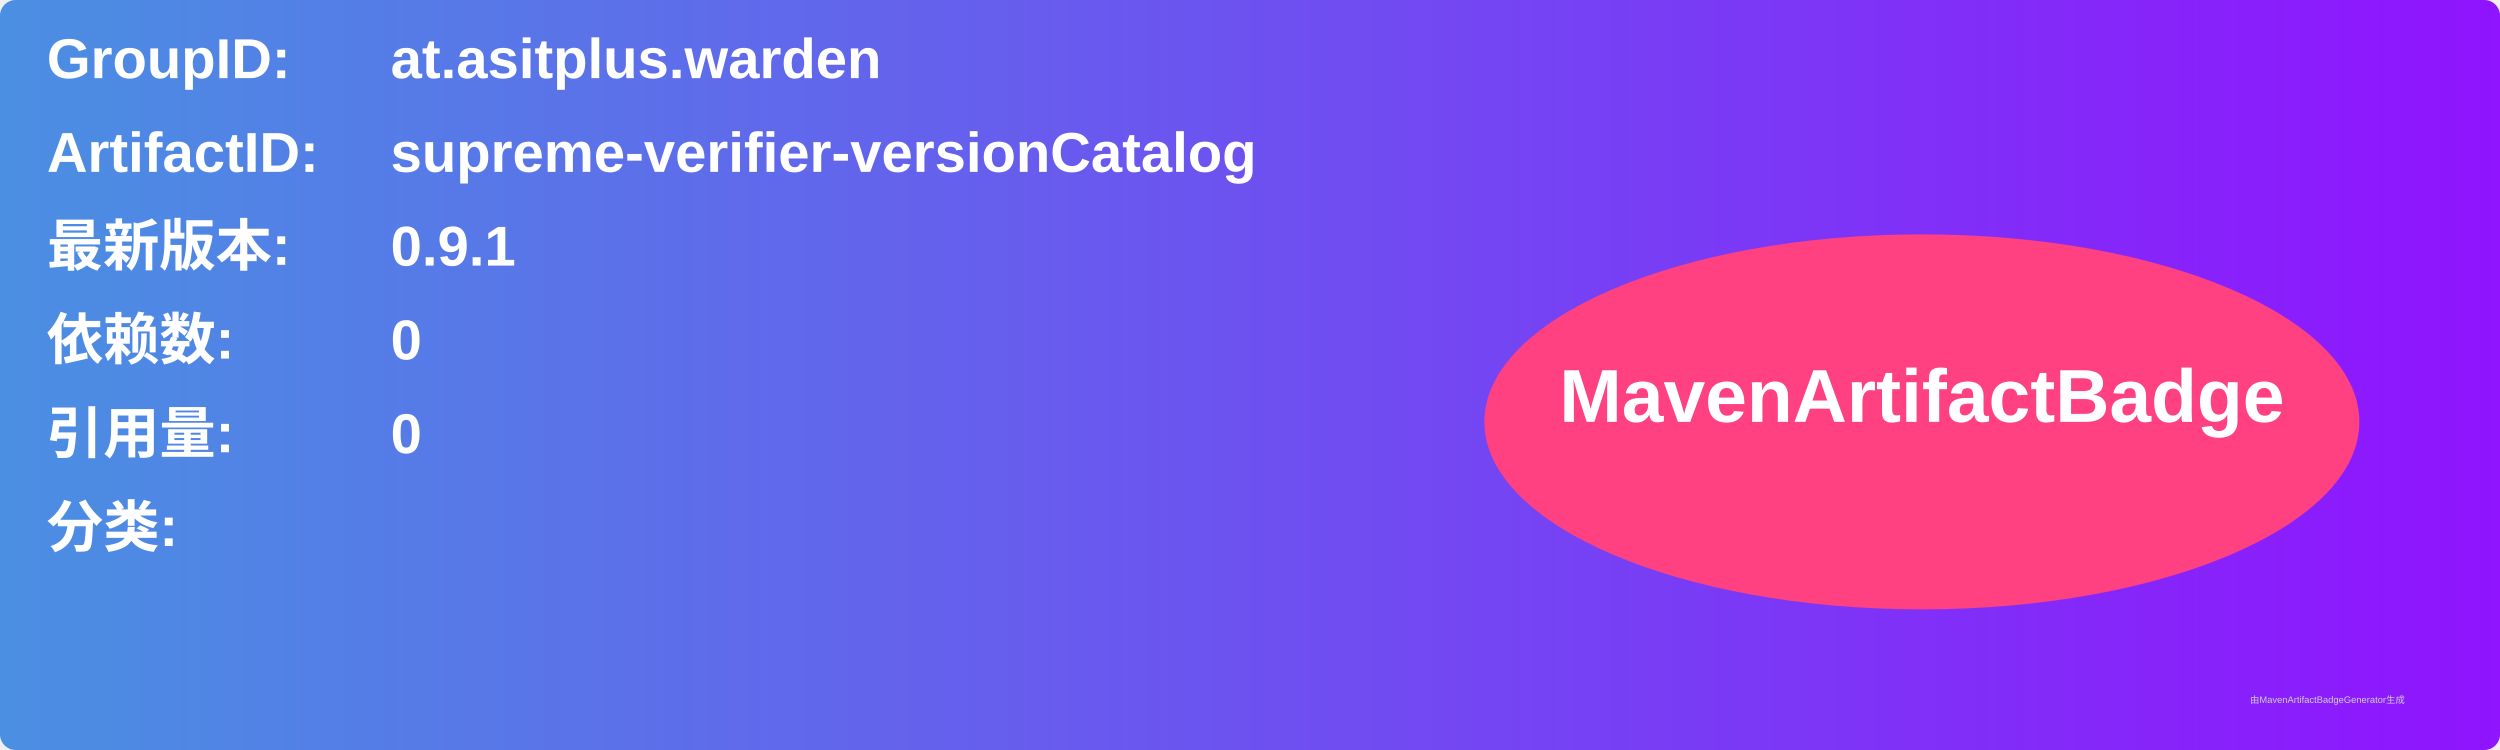
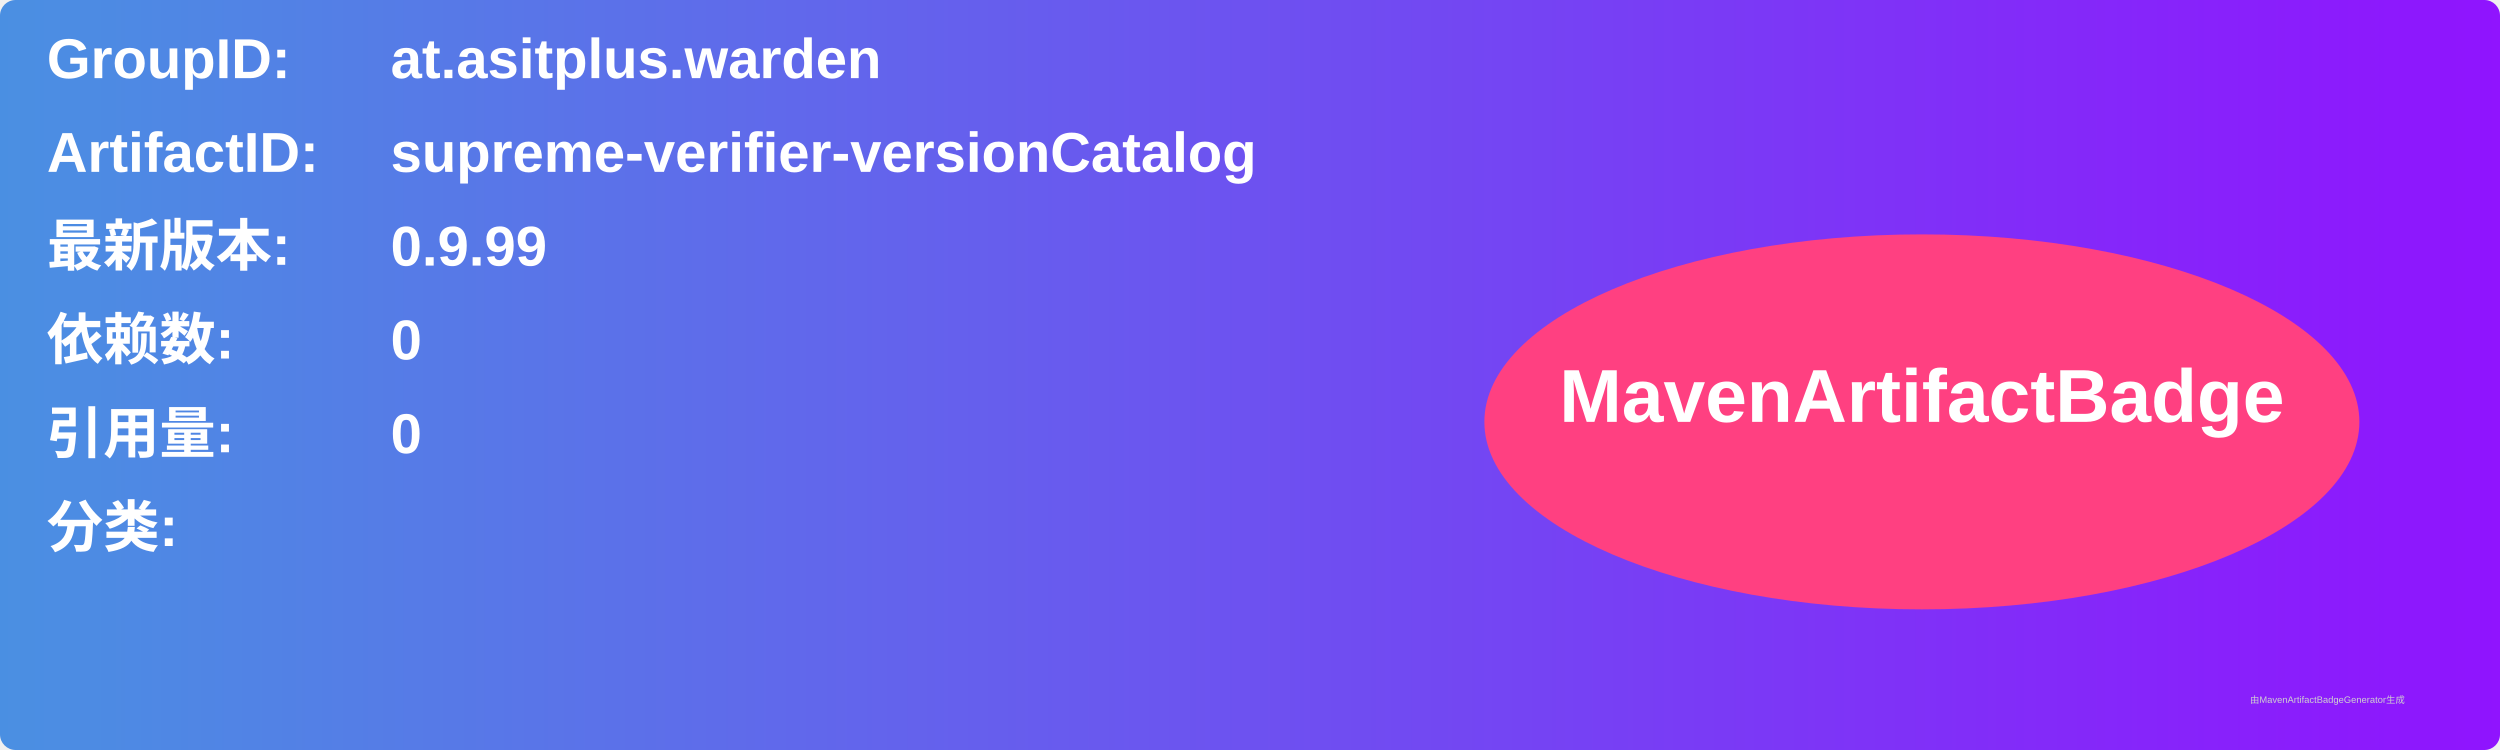
<svg xmlns="http://www.w3.org/2000/svg" width="800" height="240" viewBox="0 0 800 240">
  <linearGradient id="grad" x1="0%" y1="0%" x2="100%" y2="0%">
    <stop offset="0%" stop-color="#4a90e2" />
    <stop offset="100%" stop-color="#9013fe" />
  </linearGradient>
  <rect width="100%" height="100%" rx="5" ry="5" fill="url(#grad)" />
  <g transform="translate(15, 15)">
    <text x="0" y="10" font-family="Arial" font-size="18" fill="white" font-weight="bold" width="260">GroupID:</text>
    <text x="110" y="10" font-family="Arial" font-size="18" fill="white" font-weight="bold" width="460">at.asitplus.warden</text>
    <text x="0" y="40" font-family="Arial" font-size="18" fill="white" font-weight="bold" width="260">ArtifactID:</text>
    <text x="110" y="40" font-family="Arial" font-size="18" fill="white" font-weight="bold" width="460">supreme-verifier-versionCatalog</text>
    <text x="0" y="70" font-family="Arial" font-size="18" fill="white" font-weight="bold">最新版本:</text>
    <text x="110" y="70" font-family="Arial" font-size="18" fill="white" font-weight="bold">
-       <tspan font-weight="bold">0.9.1</tspan>
+       <tspan font-weight="bold">0.9.99</tspan>
    </text>
    <text x="0" y="100" font-family="Arial" font-size="18" fill="white" font-weight="bold">依赖数: </text>
    <text x="110" y="100" font-family="Arial" font-size="18" fill="white">
      <tspan font-weight="bold">0</tspan>
    </text>
    <text x="0" y="130" font-family="Arial" font-size="18" fill="white" font-weight="bold">引用量: </text>
    <text x="110" y="130" font-family="Arial" font-size="18" fill="white">
      <tspan font-weight="bold">0</tspan>
    </text>
    <text x="0" y="160" font-family="Arial" font-size="18" fill="white" font-weight="bold">分类:</text>
    <text x="10" y="190" font-family="Arial" font-size="10" fill="white">
      <tspan font-weight="bold" />
    </text>
    <ellipse cx="600" cy="120" rx="140" ry="60" fill="#ff4081" />
    <text x="600" y="120" text-anchor="middle" font-family="Arial" font-size="24" fill="white" font-weight="bold">MavenArtifactBadge</text>
  </g>
  <text x="720" y="225" font-family="Arial" font-size="3" fill="#d0d0d0">由MavenArtifactBadgeGenerator生成</text>
</svg>
